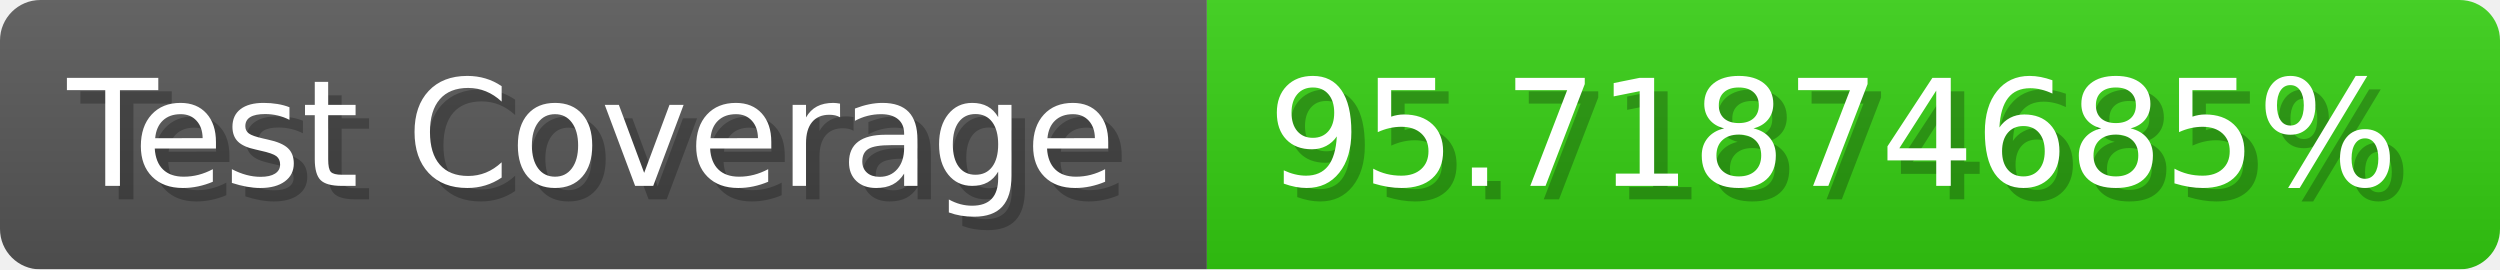
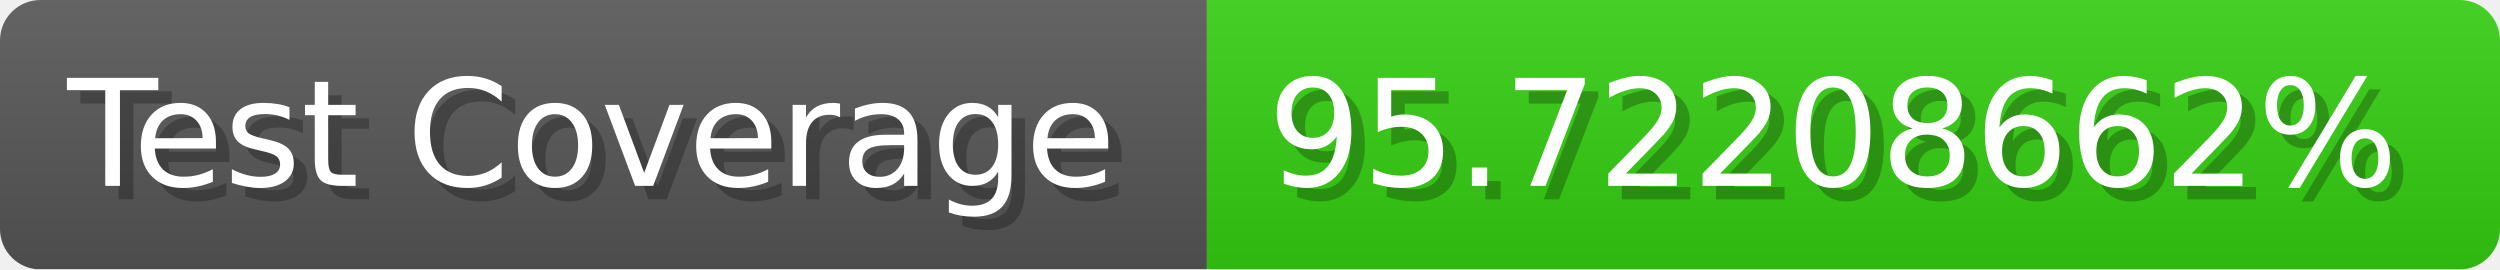
- <svg xmlns="http://www.w3.org/2000/svg" width="185.6" height="20" viewBox="0 0 1856 200" role="img" aria-label="Test Coverage: 95.71874685%">
+ <svg xmlns="http://www.w3.org/2000/svg" width="185.6" height="20" viewBox="0 0 1856 200" role="img" aria-label="Test Coverage: 95.72208662%">
  <linearGradient id="a" x2="0" y2="100%">
    <stop offset="0" stop-opacity=".1" stop-color="#EEE" />
    <stop offset="1" stop-opacity=".1" />
  </linearGradient>
  <mask id="m">
    <rect width="1856" height="200" rx="30" fill="#FFF" />
  </mask>
  <g mask="url(#m)">
    <rect width="896" height="200" fill="#555" />
    <rect width="960" height="200" fill="#3C1" x="896" />
    <rect width="1856" height="200" fill="url(#a)" />
  </g>
  <g aria-hidden="true" fill="#fff" text-anchor="start" font-family="Verdana,DejaVu Sans,sans-serif" font-size="110">
    <text x="60" y="148" textLength="796" fill="#000" opacity="0.25">Test Coverage</text>
    <text x="50" y="138" textLength="796">Test Coverage</text>
-     <text x="951" y="148" textLength="860" fill="#000" opacity="0.25">95.71874685%</text>
-     <text x="941" y="138" textLength="860">95.71874685%</text>
+     <text x="951" y="148" textLength="860" fill="#000" opacity="0.25">95.72208662%</text>
+     <text x="941" y="138" textLength="860">95.72208662%</text>
  </g>
</svg>
